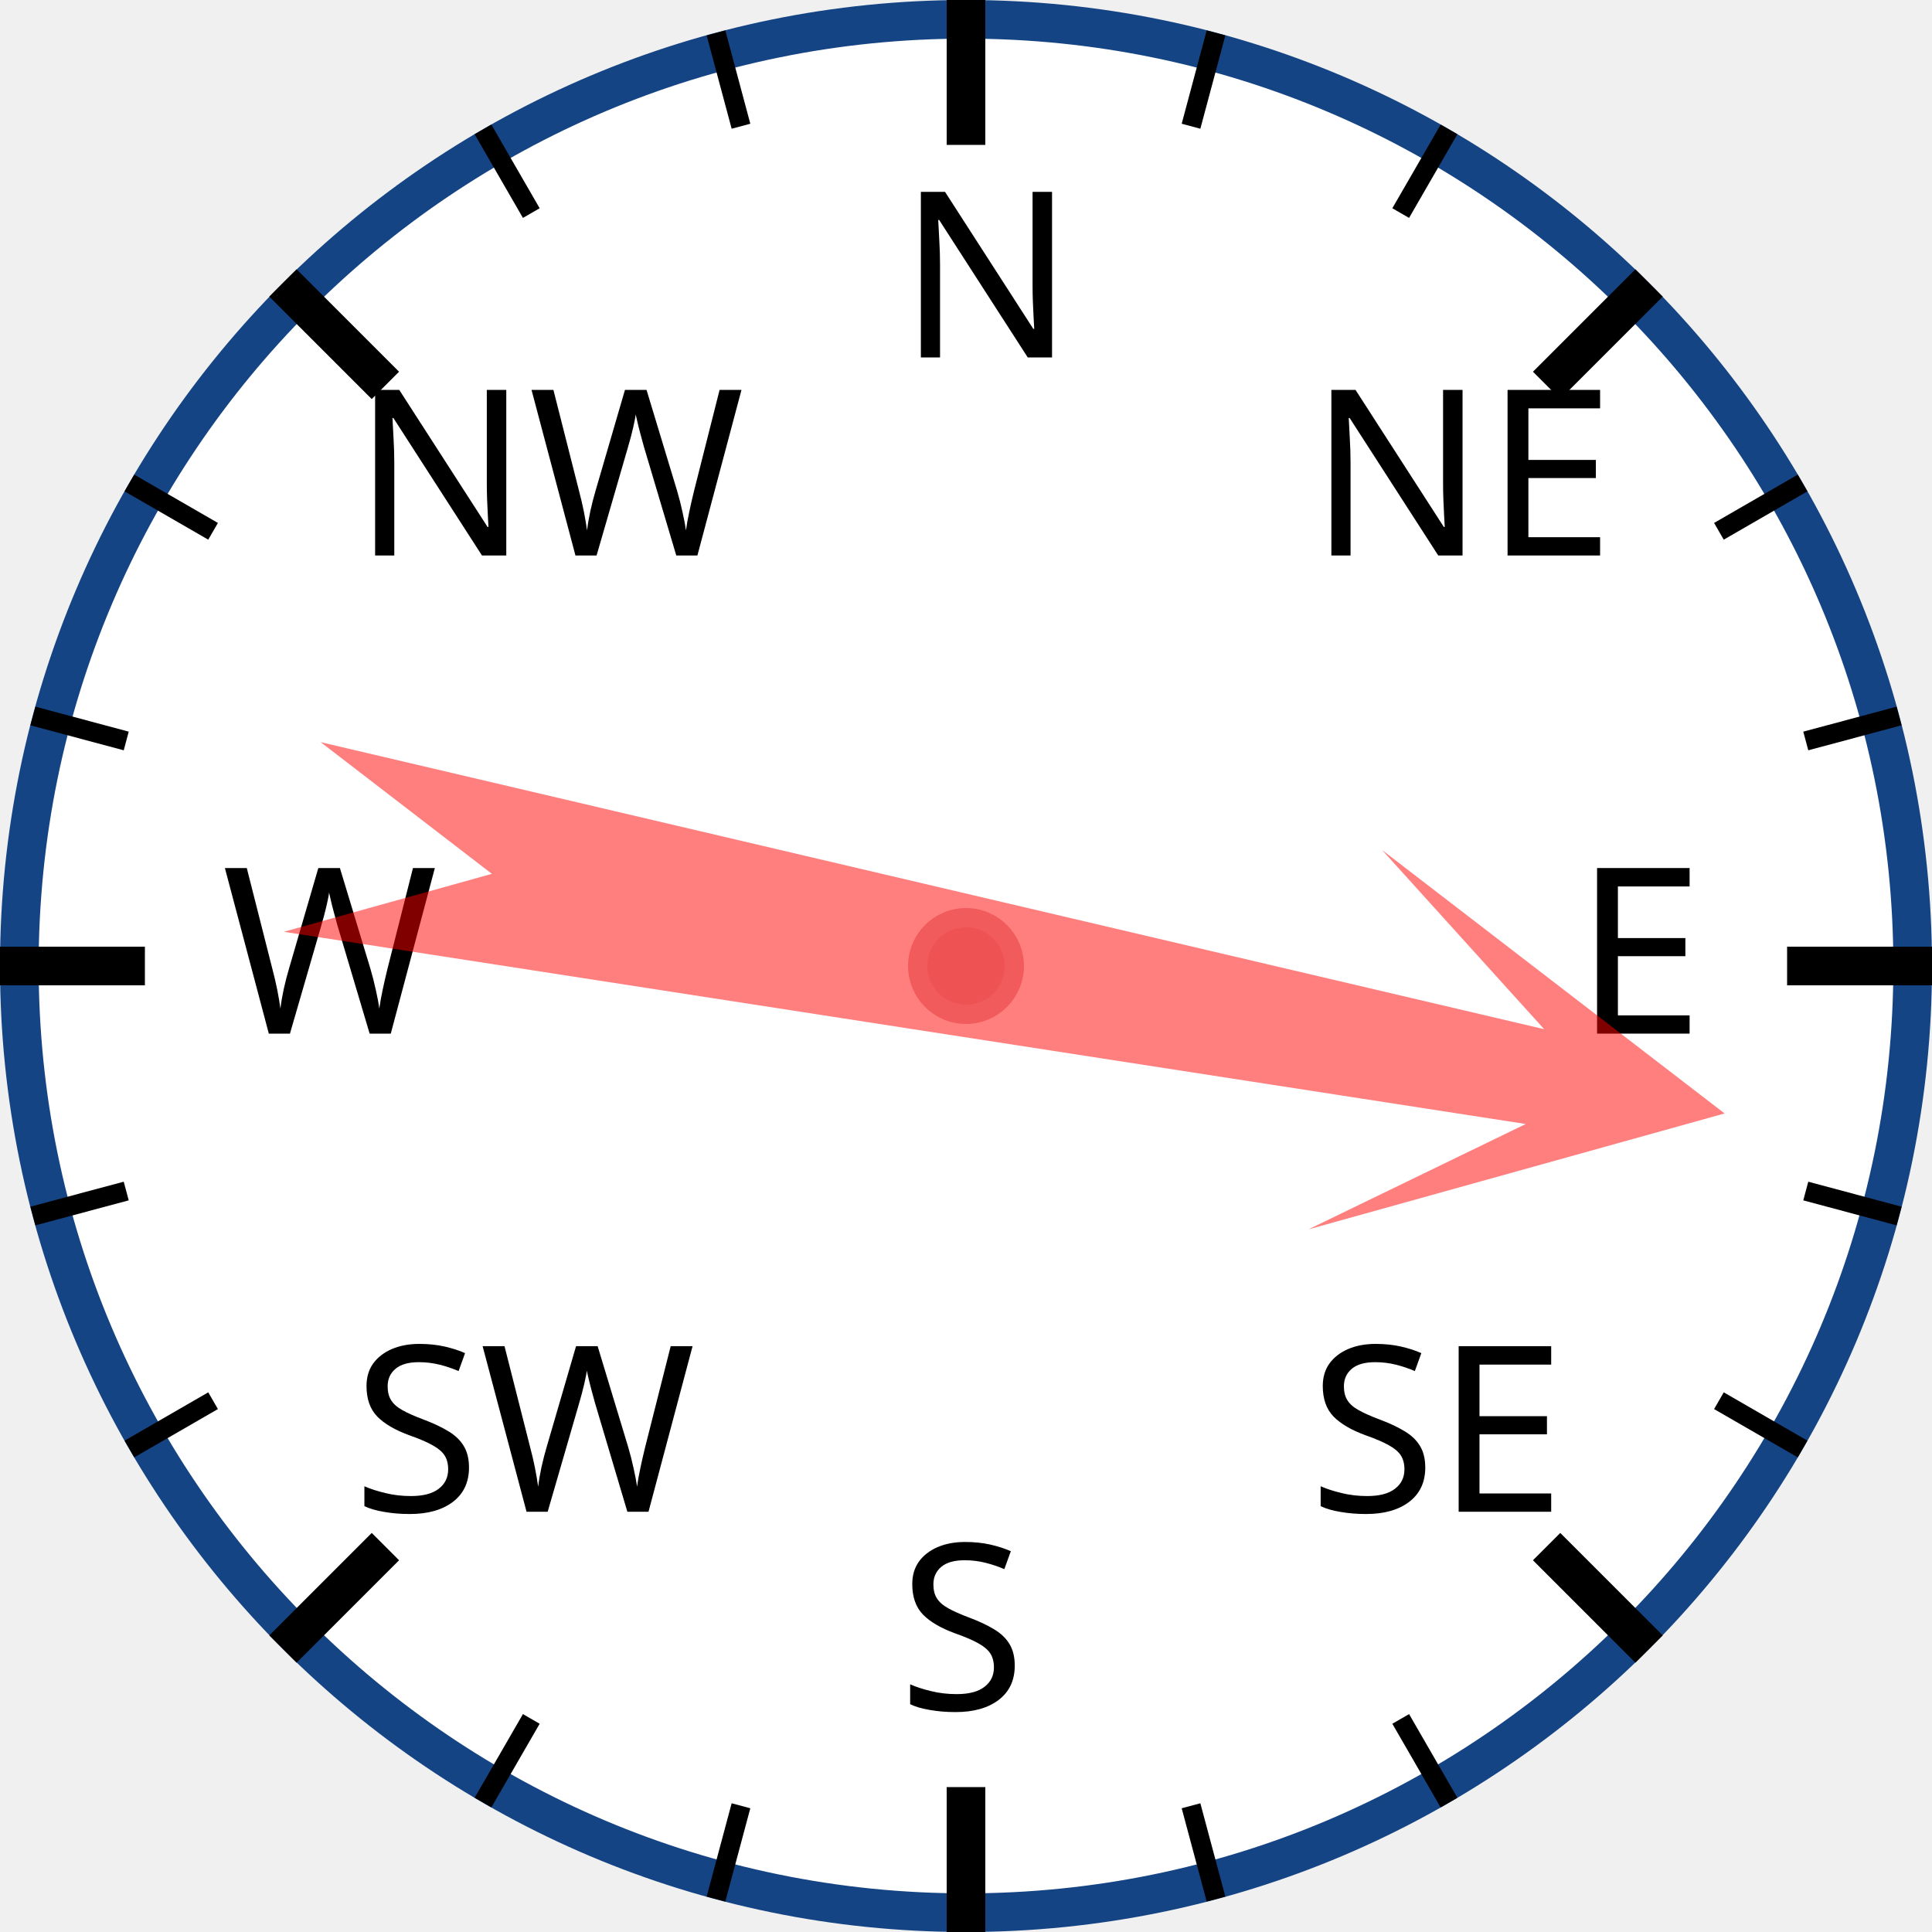
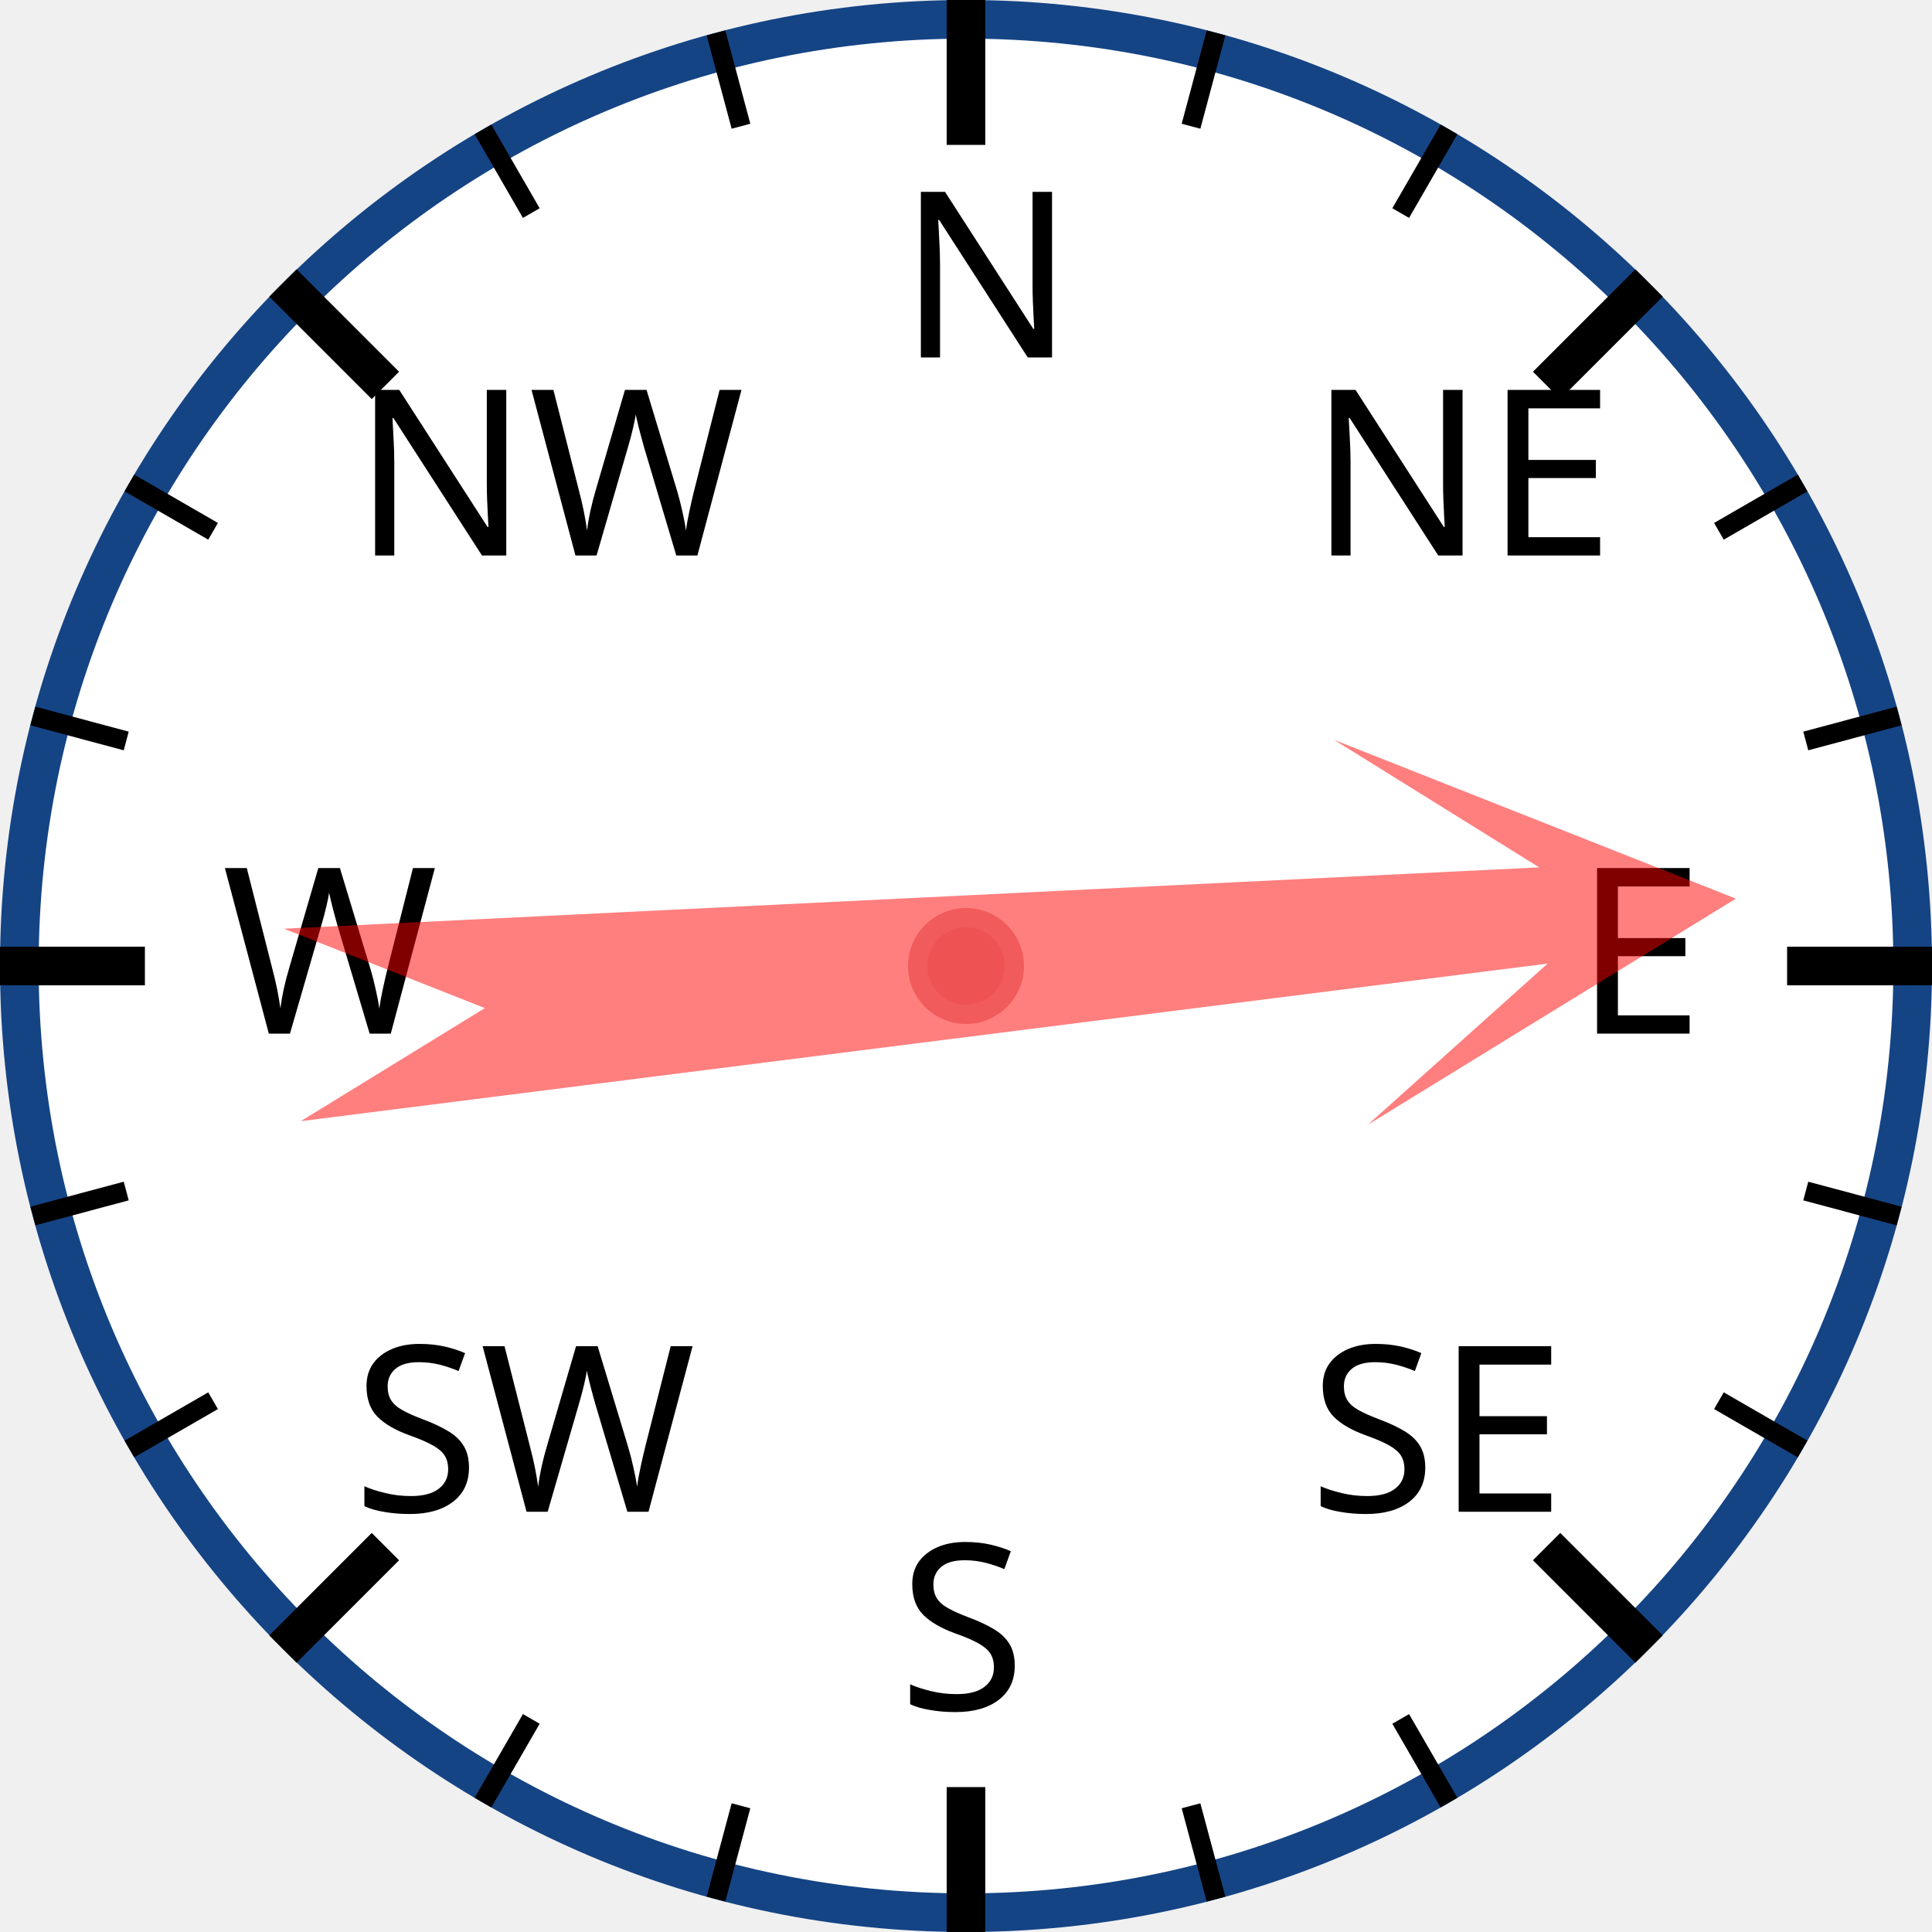
<svg xmlns="http://www.w3.org/2000/svg" width="120px" height="120px" viewBox="0 0 200 200">
  <circle cx="100" cy="100" r="98" style="fill: white; stroke: #154485; stroke-width: 4;" />
  <text x="93.0" y="37.0" style="font-family: sans-serif; font-size: 18pt;">N</text>
  <line x1="100.0" y1="0.0" x2="100.0" y2="15.0" style="stroke: black; stroke-width: 4;" />
  <line x1="74.118" y1="3.407" x2="76.706" y2="13.067" style="stroke: black; stroke-width: 2;" />
  <line x1="50" y1="13.397" x2="55" y2="22.058" style="stroke: black; stroke-width: 2;" />
  <text x="36.503" y="57.503" style="font-family: sans-serif; font-size: 18pt;">NW</text>
  <line x1="29.289" y1="29.289" x2="39.896" y2="39.896" style="stroke: black; stroke-width: 4;" />
  <line x1="13.397" y1="50" x2="22.058" y2="55" style="stroke: black; stroke-width: 2;" />
  <line x1="3.407" y1="74.118" x2="13.067" y2="76.706" style="stroke: black; stroke-width: 2;" />
  <text x="23.0" y="107.0" style="font-family: sans-serif; font-size: 18pt;">W</text>
  <line x1="0.0" y1="100.0" x2="15.0" y2="100.0" style="stroke: black; stroke-width: 4;" />
  <line x1="3.407" y1="125.882" x2="13.067" y2="123.294" style="stroke: black; stroke-width: 2;" />
  <line x1="13.397" y1="150" x2="22.058" y2="145" style="stroke: black; stroke-width: 2;" />
  <text x="36.503" y="156.497" style="font-family: sans-serif; font-size: 18pt;">SW</text>
  <line x1="29.289" y1="170.711" x2="39.896" y2="160.104" style="stroke: black; stroke-width: 4;" />
  <line x1="50" y1="186.603" x2="55" y2="177.942" style="stroke: black; stroke-width: 2;" />
  <line x1="74.118" y1="196.593" x2="76.706" y2="186.933" style="stroke: black; stroke-width: 2;" />
  <text x="93" y="177.0" style="font-family: sans-serif; font-size: 18pt;">S</text>
  <line x1="100" y1="200.0" x2="100" y2="185.0" style="stroke: black; stroke-width: 4;" />
  <line x1="125.882" y1="196.593" x2="123.294" y2="186.933" style="stroke: black; stroke-width: 2;" />
  <line x1="150.0" y1="186.603" x2="145.0" y2="177.942" style="stroke: black; stroke-width: 2;" />
  <text x="135.497" y="156.497" style="font-family: sans-serif; font-size: 18pt;">SE</text>
  <line x1="170.711" y1="170.711" x2="160.104" y2="160.104" style="stroke: black; stroke-width: 4;" />
  <line x1="186.603" y1="150" x2="177.942" y2="145" style="stroke: black; stroke-width: 2;" />
  <line x1="196.593" y1="125.882" x2="186.933" y2="123.294" style="stroke: black; stroke-width: 2;" />
  <text x="163.0" y="107" style="font-family: sans-serif; font-size: 18pt;">E</text>
  <line x1="200.0" y1="100" x2="185.0" y2="100" style="stroke: black; stroke-width: 4;" />
  <line x1="196.593" y1="74.118" x2="186.933" y2="76.706" style="stroke: black; stroke-width: 2;" />
  <line x1="186.603" y1="50" x2="177.942" y2="55" style="stroke: black; stroke-width: 2;" />
  <text x="135.497" y="57.503" style="font-family: sans-serif; font-size: 18pt;">NE</text>
  <line x1="170.711" y1="29.289" x2="160.104" y2="39.896" style="stroke: black; stroke-width: 4;" />
  <line x1="150" y1="13.397" x2="145" y2="22.058" style="stroke: black; stroke-width: 2;" />
  <line x1="125.882" y1="3.407" x2="123.294" y2="13.067" style="stroke: black; stroke-width: 2;" />
-   <polygon points="100 20 120 60 105 40 110 170 100 150 90 170 95 40 80 60" style="fill: red; fill-opacity: 0.5;" transform="rotate(101,100,100)" />
+   <polygon points="100 20 120 60 105 40 110 170 100 150 90 170 95 40 80 60" style="fill: red; fill-opacity: 0.5;" transform="rotate(85,100,100)" />
  <circle cx="100" cy="100" r="5" style="fill: #EE5252; stroke: #F25B5B; stroke-width: 2;" />
</svg>
